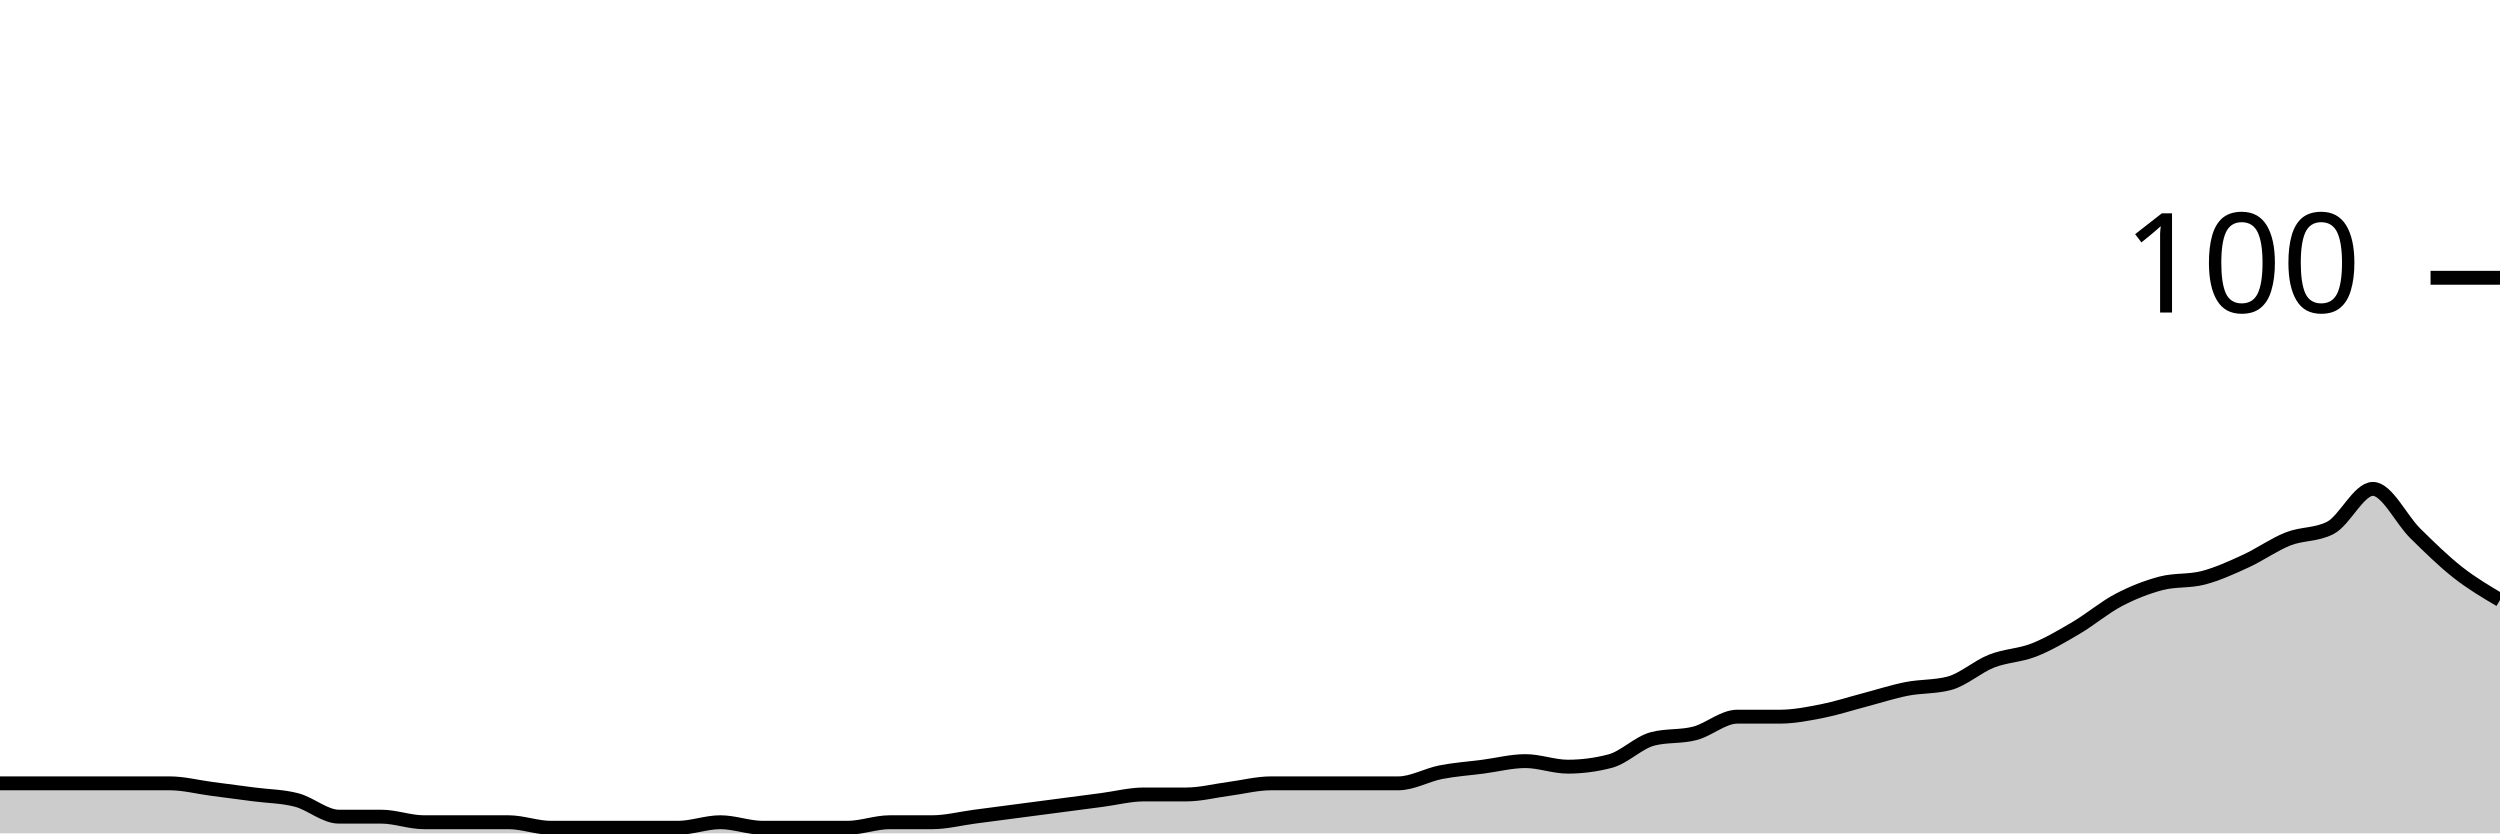
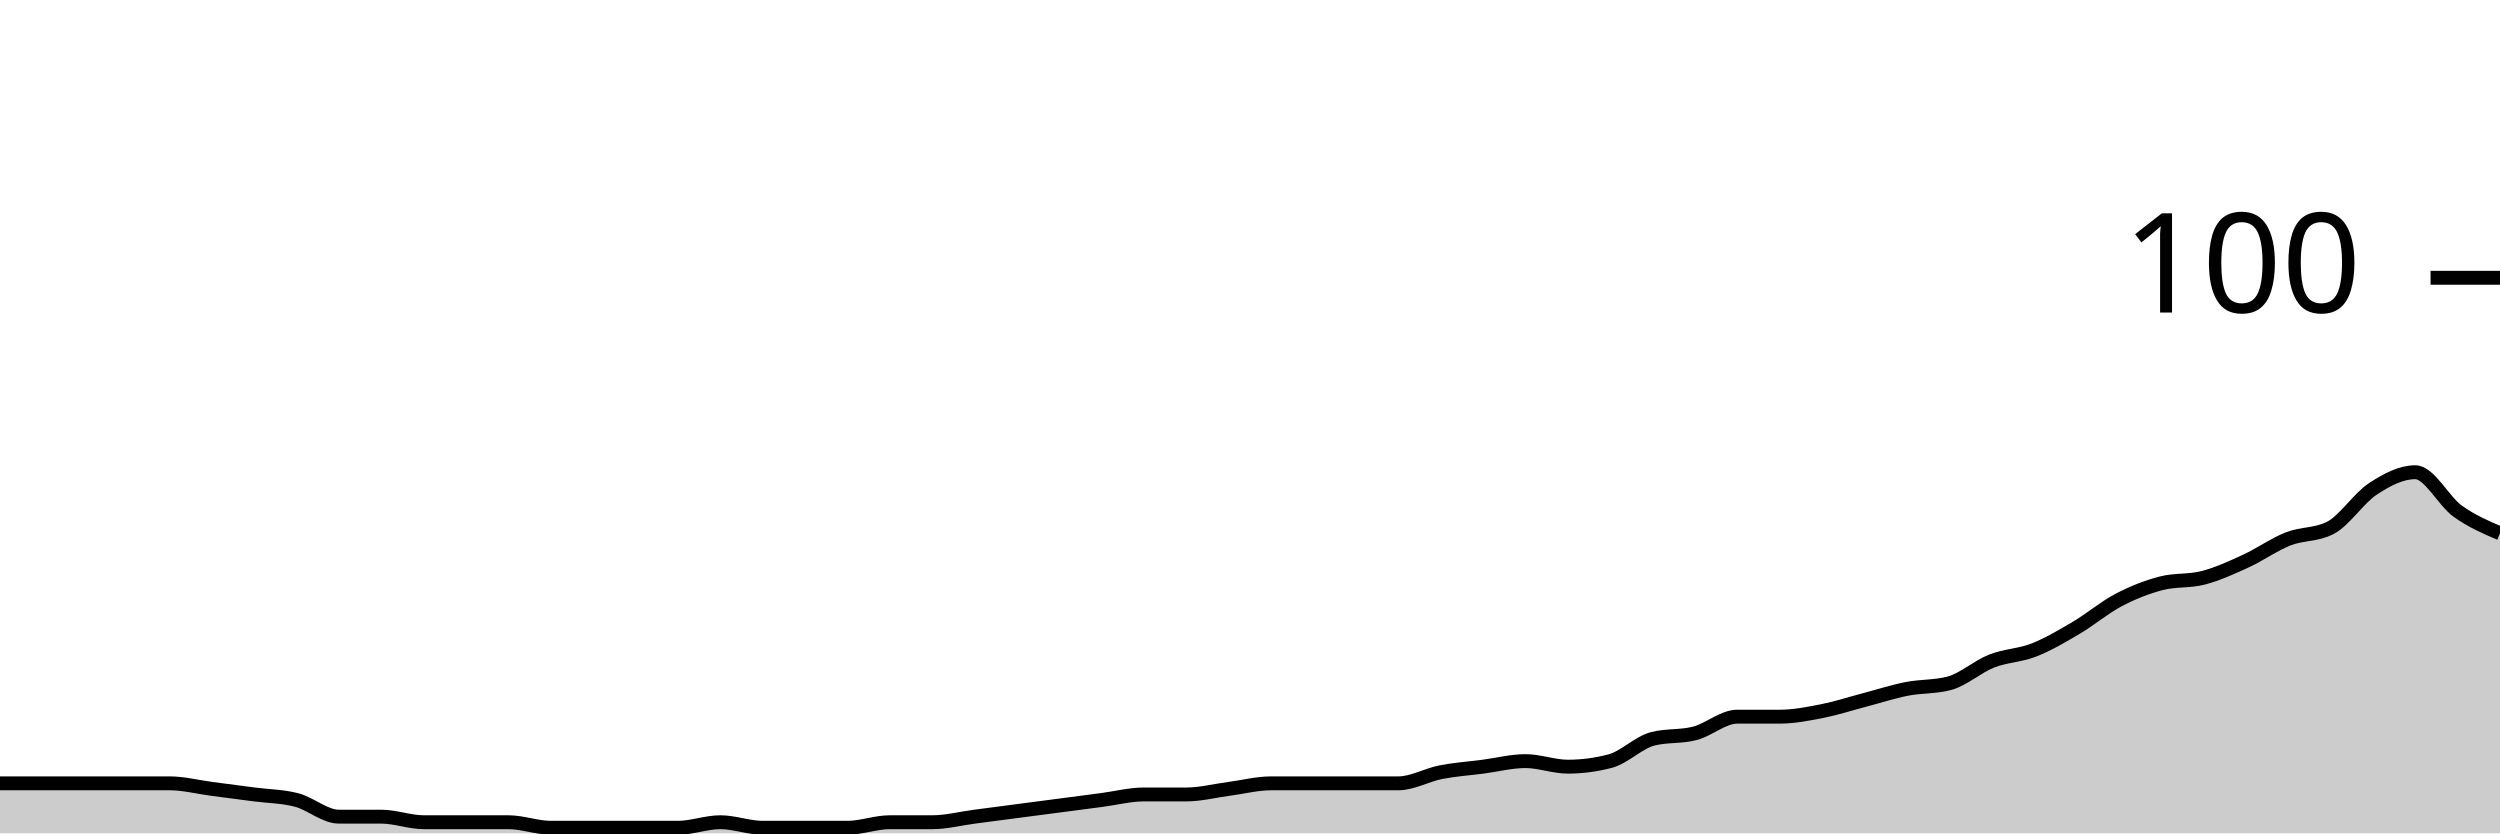
<svg xmlns="http://www.w3.org/2000/svg" viewBox="0 0 180 60">
  <g transform="translate(0,20)">
-     <path class="area" fill="rgba(0, 0, 0, 0.2)" d="M0,36.4C1.017,36.4,2.034,36.4,3.051,36.4C4.068,36.4,5.085,36.4,6.102,36.4C7.119,36.4,8.136,36.4,9.153,36.4C10.169,36.4,11.186,36.4,12.203,36.4C13.22,36.4,14.237,36.667,15.254,36.8C16.271,36.933,17.288,37.067,18.305,37.2C19.322,37.333,20.339,37.333,21.356,37.6C22.373,37.867,23.39,38.8,24.407,38.8C25.424,38.8,26.441,38.8,27.458,38.8C28.475,38.8,29.492,39.2,30.508,39.2C31.525,39.2,32.542,39.2,33.559,39.2C34.576,39.2,35.593,39.2,36.61,39.2C37.627,39.2,38.644,39.6,39.661,39.6C40.678,39.6,41.695,39.6,42.712,39.6C43.729,39.6,44.746,39.6,45.763,39.6C46.78,39.6,47.797,39.6,48.814,39.6C49.831,39.6,50.847,39.2,51.864,39.2C52.881,39.2,53.898,39.6,54.915,39.6C55.932,39.6,56.949,39.6,57.966,39.6C58.983,39.6,60,39.6,61.017,39.6C62.034,39.6,63.051,39.2,64.068,39.2C65.085,39.2,66.102,39.2,67.119,39.2C68.136,39.2,69.153,38.933,70.169,38.8C71.186,38.667,72.203,38.533,73.22,38.4C74.237,38.267,75.254,38.133,76.271,38C77.288,37.867,78.305,37.733,79.322,37.6C80.339,37.467,81.356,37.2,82.373,37.2C83.39,37.2,84.407,37.2,85.424,37.2C86.441,37.2,87.458,36.933,88.475,36.8C89.492,36.667,90.508,36.4,91.525,36.4C92.542,36.4,93.559,36.4,94.576,36.4C95.593,36.4,96.61,36.4,97.627,36.4C98.644,36.4,99.661,36.4,100.678,36.4C101.695,36.4,102.712,35.8,103.729,35.6C104.746,35.4,105.763,35.333,106.78,35.2C107.797,35.067,108.814,34.8,109.831,34.8C110.847,34.8,111.864,35.2,112.881,35.2C113.898,35.2,114.915,35.067,115.932,34.8C116.949,34.533,117.966,33.467,118.983,33.2C120,32.933,121.017,33.067,122.034,32.8C123.051,32.533,124.068,31.6,125.085,31.6C126.102,31.6,127.119,31.6,128.136,31.6C129.153,31.6,130.169,31.4,131.186,31.2C132.203,31,133.22,30.667,134.237,30.4C135.254,30.133,136.271,29.8,137.288,29.6C138.305,29.4,139.322,29.467,140.339,29.2C141.356,28.933,142.373,28,143.39,27.6C144.407,27.2,145.424,27.2,146.441,26.8C147.458,26.4,148.475,25.8,149.492,25.2C150.508,24.6,151.525,23.733,152.542,23.2C153.559,22.667,154.576,22.267,155.593,22C156.61,21.733,157.627,21.867,158.644,21.6C159.661,21.333,160.678,20.867,161.695,20.4C162.712,19.933,163.729,19.2,164.746,18.8C165.763,18.4,166.78,18.533,167.797,18C168.814,17.467,169.831,15.2,170.847,15.2C171.864,15.2,172.881,17.4,173.898,18.4C174.915,19.4,175.932,20.4,176.949,21.2C177.966,22,178.983,22.6,180,23.2L180,40C178.983,40,177.966,40,176.949,40C175.932,40,174.915,40,173.898,40C172.881,40,171.864,40,170.847,40C169.831,40,168.814,40,167.797,40C166.78,40,165.763,40,164.746,40C163.729,40,162.712,40,161.695,40C160.678,40,159.661,40,158.644,40C157.627,40,156.61,40,155.593,40C154.576,40,153.559,40,152.542,40C151.525,40,150.508,40,149.492,40C148.475,40,147.458,40,146.441,40C145.424,40,144.407,40,143.39,40C142.373,40,141.356,40,140.339,40C139.322,40,138.305,40,137.288,40C136.271,40,135.254,40,134.237,40C133.22,40,132.203,40,131.186,40C130.169,40,129.153,40,128.136,40C127.119,40,126.102,40,125.085,40C124.068,40,123.051,40,122.034,40C121.017,40,120,40,118.983,40C117.966,40,116.949,40,115.932,40C114.915,40,113.898,40,112.881,40C111.864,40,110.847,40,109.831,40C108.814,40,107.797,40,106.78,40C105.763,40,104.746,40,103.729,40C102.712,40,101.695,40,100.678,40C99.661,40,98.644,40,97.627,40C96.61,40,95.593,40,94.576,40C93.559,40,92.542,40,91.525,40C90.508,40,89.492,40,88.475,40C87.458,40,86.441,40,85.424,40C84.407,40,83.39,40,82.373,40C81.356,40,80.339,40,79.322,40C78.305,40,77.288,40,76.271,40C75.254,40,74.237,40,73.22,40C72.203,40,71.186,40,70.169,40C69.153,40,68.136,40,67.119,40C66.102,40,65.085,40,64.068,40C63.051,40,62.034,40,61.017,40C60,40,58.983,40,57.966,40C56.949,40,55.932,40,54.915,40C53.898,40,52.881,40,51.864,40C50.847,40,49.831,40,48.814,40C47.797,40,46.78,40,45.763,40C44.746,40,43.729,40,42.712,40C41.695,40,40.678,40,39.661,40C38.644,40,37.627,40,36.61,40C35.593,40,34.576,40,33.559,40C32.542,40,31.525,40,30.508,40C29.492,40,28.475,40,27.458,40C26.441,40,25.424,40,24.407,40C23.39,40,22.373,40,21.356,40C20.339,40,19.322,40,18.305,40C17.288,40,16.271,40,15.254,40C14.237,40,13.22,40,12.203,40C11.186,40,10.169,40,9.153,40C8.136,40,7.119,40,6.102,40C5.085,40,4.068,40,3.051,40C2.034,40,1.017,40,0,40Z" />
-     <path class="line" stroke="black" fill="none" d="M0,36.4C1.017,36.4,2.034,36.4,3.051,36.4C4.068,36.4,5.085,36.4,6.102,36.4C7.119,36.4,8.136,36.4,9.153,36.4C10.169,36.4,11.186,36.4,12.203,36.4C13.22,36.4,14.237,36.667,15.254,36.8C16.271,36.933,17.288,37.067,18.305,37.2C19.322,37.333,20.339,37.333,21.356,37.6C22.373,37.867,23.39,38.8,24.407,38.8C25.424,38.8,26.441,38.8,27.458,38.8C28.475,38.8,29.492,39.2,30.508,39.2C31.525,39.2,32.542,39.2,33.559,39.2C34.576,39.2,35.593,39.2,36.61,39.2C37.627,39.2,38.644,39.6,39.661,39.6C40.678,39.6,41.695,39.6,42.712,39.6C43.729,39.6,44.746,39.6,45.763,39.6C46.78,39.6,47.797,39.6,48.814,39.6C49.831,39.6,50.847,39.2,51.864,39.2C52.881,39.2,53.898,39.6,54.915,39.6C55.932,39.6,56.949,39.6,57.966,39.6C58.983,39.6,60,39.6,61.017,39.6C62.034,39.6,63.051,39.2,64.068,39.2C65.085,39.2,66.102,39.2,67.119,39.2C68.136,39.2,69.153,38.933,70.169,38.8C71.186,38.667,72.203,38.533,73.22,38.4C74.237,38.267,75.254,38.133,76.271,38C77.288,37.867,78.305,37.733,79.322,37.6C80.339,37.467,81.356,37.2,82.373,37.2C83.39,37.2,84.407,37.2,85.424,37.2C86.441,37.2,87.458,36.933,88.475,36.8C89.492,36.667,90.508,36.4,91.525,36.4C92.542,36.4,93.559,36.4,94.576,36.4C95.593,36.4,96.61,36.4,97.627,36.4C98.644,36.4,99.661,36.4,100.678,36.4C101.695,36.4,102.712,35.8,103.729,35.6C104.746,35.4,105.763,35.333,106.78,35.2C107.797,35.067,108.814,34.8,109.831,34.8C110.847,34.8,111.864,35.2,112.881,35.2C113.898,35.2,114.915,35.067,115.932,34.8C116.949,34.533,117.966,33.467,118.983,33.2C120,32.933,121.017,33.067,122.034,32.8C123.051,32.533,124.068,31.6,125.085,31.6C126.102,31.6,127.119,31.6,128.136,31.6C129.153,31.6,130.169,31.4,131.186,31.2C132.203,31,133.22,30.667,134.237,30.4C135.254,30.133,136.271,29.8,137.288,29.6C138.305,29.4,139.322,29.467,140.339,29.2C141.356,28.933,142.373,28,143.39,27.6C144.407,27.2,145.424,27.2,146.441,26.8C147.458,26.4,148.475,25.8,149.492,25.2C150.508,24.6,151.525,23.733,152.542,23.2C153.559,22.667,154.576,22.267,155.593,22C156.61,21.733,157.627,21.867,158.644,21.6C159.661,21.333,160.678,20.867,161.695,20.4C162.712,19.933,163.729,19.2,164.746,18.8C165.763,18.4,166.78,18.533,167.797,18C168.814,17.467,169.831,15.2,170.847,15.2C171.864,15.2,172.881,17.4,173.898,18.4C174.915,19.4,175.932,20.4,176.949,21.2C177.966,22,178.983,22.6,180,23.2" />
+     <path class="area" fill="rgba(0, 0, 0, 0.2)" d="M0,36.4C1.017,36.4,2.034,36.4,3.051,36.4C4.068,36.4,5.085,36.4,6.102,36.4C7.119,36.4,8.136,36.4,9.153,36.4C10.169,36.4,11.186,36.4,12.203,36.4C13.22,36.4,14.237,36.667,15.254,36.8C16.271,36.933,17.288,37.067,18.305,37.2C19.322,37.333,20.339,37.333,21.356,37.6C22.373,37.867,23.39,38.8,24.407,38.8C25.424,38.8,26.441,38.8,27.458,38.8C28.475,38.8,29.492,39.2,30.508,39.2C31.525,39.2,32.542,39.2,33.559,39.2C34.576,39.2,35.593,39.2,36.61,39.2C37.627,39.2,38.644,39.6,39.661,39.6C40.678,39.6,41.695,39.6,42.712,39.6C43.729,39.6,44.746,39.6,45.763,39.6C46.78,39.6,47.797,39.6,48.814,39.6C49.831,39.6,50.847,39.2,51.864,39.2C52.881,39.2,53.898,39.6,54.915,39.6C55.932,39.6,56.949,39.6,57.966,39.6C58.983,39.6,60,39.6,61.017,39.6C62.034,39.6,63.051,39.2,64.068,39.2C65.085,39.2,66.102,39.2,67.119,39.2C68.136,39.2,69.153,38.933,70.169,38.8C71.186,38.667,72.203,38.533,73.22,38.4C74.237,38.267,75.254,38.133,76.271,38C77.288,37.867,78.305,37.733,79.322,37.6C80.339,37.467,81.356,37.2,82.373,37.2C83.39,37.2,84.407,37.2,85.424,37.2C86.441,37.2,87.458,36.933,88.475,36.8C89.492,36.667,90.508,36.4,91.525,36.4C92.542,36.4,93.559,36.4,94.576,36.4C95.593,36.4,96.61,36.4,97.627,36.4C98.644,36.4,99.661,36.4,100.678,36.4C101.695,36.4,102.712,35.8,103.729,35.6C104.746,35.4,105.763,35.333,106.78,35.2C107.797,35.067,108.814,34.8,109.831,34.8C110.847,34.8,111.864,35.2,112.881,35.2C113.898,35.2,114.915,35.067,115.932,34.8C116.949,34.533,117.966,33.467,118.983,33.2C120,32.933,121.017,33.067,122.034,32.8C123.051,32.533,124.068,31.6,125.085,31.6C126.102,31.6,127.119,31.6,128.136,31.6C129.153,31.6,130.169,31.4,131.186,31.2C132.203,31,133.22,30.667,134.237,30.4C135.254,30.133,136.271,29.8,137.288,29.6C138.305,29.4,139.322,29.467,140.339,29.2C141.356,28.933,142.373,28,143.39,27.6C144.407,27.2,145.424,27.2,146.441,26.8C147.458,26.4,148.475,25.8,149.492,25.2C150.508,24.6,151.525,23.733,152.542,23.2C153.559,22.667,154.576,22.267,155.593,22C156.61,21.733,157.627,21.867,158.644,21.6C159.661,21.333,160.678,20.867,161.695,20.4C162.712,19.933,163.729,19.2,164.746,18.8C165.763,18.4,166.78,18.533,167.797,18C168.814,17.467,169.831,15.867,170.847,15.2C171.864,14.533,172.881,14,173.898,14C174.915,14,175.932,16.067,176.949,16.8C177.966,17.533,178.983,17.967,180,18.4L180,40C178.983,40,177.966,40,176.949,40C175.932,40,174.915,40,173.898,40C172.881,40,171.864,40,170.847,40C169.831,40,168.814,40,167.797,40C166.78,40,165.763,40,164.746,40C163.729,40,162.712,40,161.695,40C160.678,40,159.661,40,158.644,40C157.627,40,156.61,40,155.593,40C154.576,40,153.559,40,152.542,40C151.525,40,150.508,40,149.492,40C148.475,40,147.458,40,146.441,40C145.424,40,144.407,40,143.39,40C142.373,40,141.356,40,140.339,40C139.322,40,138.305,40,137.288,40C136.271,40,135.254,40,134.237,40C133.22,40,132.203,40,131.186,40C130.169,40,129.153,40,128.136,40C127.119,40,126.102,40,125.085,40C124.068,40,123.051,40,122.034,40C121.017,40,120,40,118.983,40C117.966,40,116.949,40,115.932,40C114.915,40,113.898,40,112.881,40C111.864,40,110.847,40,109.831,40C108.814,40,107.797,40,106.78,40C105.763,40,104.746,40,103.729,40C102.712,40,101.695,40,100.678,40C99.661,40,98.644,40,97.627,40C96.61,40,95.593,40,94.576,40C93.559,40,92.542,40,91.525,40C90.508,40,89.492,40,88.475,40C87.458,40,86.441,40,85.424,40C84.407,40,83.39,40,82.373,40C81.356,40,80.339,40,79.322,40C78.305,40,77.288,40,76.271,40C75.254,40,74.237,40,73.22,40C72.203,40,71.186,40,70.169,40C69.153,40,68.136,40,67.119,40C66.102,40,65.085,40,64.068,40C63.051,40,62.034,40,61.017,40C60,40,58.983,40,57.966,40C56.949,40,55.932,40,54.915,40C53.898,40,52.881,40,51.864,40C50.847,40,49.831,40,48.814,40C47.797,40,46.78,40,45.763,40C44.746,40,43.729,40,42.712,40C41.695,40,40.678,40,39.661,40C38.644,40,37.627,40,36.61,40C35.593,40,34.576,40,33.559,40C32.542,40,31.525,40,30.508,40C29.492,40,28.475,40,27.458,40C26.441,40,25.424,40,24.407,40C23.39,40,22.373,40,21.356,40C20.339,40,19.322,40,18.305,40C17.288,40,16.271,40,15.254,40C14.237,40,13.22,40,12.203,40C11.186,40,10.169,40,9.153,40C8.136,40,7.119,40,6.102,40C5.085,40,4.068,40,3.051,40C2.034,40,1.017,40,0,40Z" />
+     <path class="line" stroke="black" fill="none" d="M0,36.4C1.017,36.4,2.034,36.4,3.051,36.4C4.068,36.4,5.085,36.4,6.102,36.4C7.119,36.4,8.136,36.4,9.153,36.4C10.169,36.4,11.186,36.4,12.203,36.4C13.22,36.4,14.237,36.667,15.254,36.8C16.271,36.933,17.288,37.067,18.305,37.2C19.322,37.333,20.339,37.333,21.356,37.6C22.373,37.867,23.39,38.8,24.407,38.8C25.424,38.8,26.441,38.8,27.458,38.8C28.475,38.8,29.492,39.2,30.508,39.2C31.525,39.2,32.542,39.2,33.559,39.2C34.576,39.2,35.593,39.2,36.61,39.2C37.627,39.2,38.644,39.6,39.661,39.6C40.678,39.6,41.695,39.6,42.712,39.6C43.729,39.6,44.746,39.6,45.763,39.6C46.78,39.6,47.797,39.6,48.814,39.6C49.831,39.6,50.847,39.2,51.864,39.2C52.881,39.2,53.898,39.6,54.915,39.6C55.932,39.6,56.949,39.6,57.966,39.6C58.983,39.6,60,39.6,61.017,39.6C62.034,39.6,63.051,39.2,64.068,39.2C65.085,39.2,66.102,39.2,67.119,39.2C68.136,39.2,69.153,38.933,70.169,38.8C71.186,38.667,72.203,38.533,73.22,38.4C74.237,38.267,75.254,38.133,76.271,38C77.288,37.867,78.305,37.733,79.322,37.6C80.339,37.467,81.356,37.2,82.373,37.2C83.39,37.2,84.407,37.2,85.424,37.2C86.441,37.2,87.458,36.933,88.475,36.8C89.492,36.667,90.508,36.4,91.525,36.4C92.542,36.4,93.559,36.4,94.576,36.4C95.593,36.4,96.61,36.4,97.627,36.4C98.644,36.4,99.661,36.4,100.678,36.4C101.695,36.4,102.712,35.8,103.729,35.6C104.746,35.4,105.763,35.333,106.78,35.2C107.797,35.067,108.814,34.8,109.831,34.8C110.847,34.8,111.864,35.2,112.881,35.2C113.898,35.2,114.915,35.067,115.932,34.8C116.949,34.533,117.966,33.467,118.983,33.2C120,32.933,121.017,33.067,122.034,32.8C123.051,32.533,124.068,31.6,125.085,31.6C126.102,31.6,127.119,31.6,128.136,31.6C129.153,31.6,130.169,31.4,131.186,31.2C132.203,31,133.22,30.667,134.237,30.4C135.254,30.133,136.271,29.8,137.288,29.6C138.305,29.4,139.322,29.467,140.339,29.2C141.356,28.933,142.373,28,143.39,27.6C144.407,27.2,145.424,27.2,146.441,26.8C147.458,26.4,148.475,25.8,149.492,25.2C150.508,24.6,151.525,23.733,152.542,23.2C153.559,22.667,154.576,22.267,155.593,22C156.61,21.733,157.627,21.867,158.644,21.6C159.661,21.333,160.678,20.867,161.695,20.4C162.712,19.933,163.729,19.2,164.746,18.8C165.763,18.4,166.78,18.533,167.797,18C168.814,17.467,169.831,15.867,170.847,15.2C171.864,14.533,172.881,14,173.898,14C174.915,14,175.932,16.067,176.949,16.8C177.966,17.533,178.983,17.967,180,18.4" />
    <path class="axis-ceiling" stroke-width="1" stroke="black" fill="none" d="M175,0L180,0" />
    <text class="axis-ceiling-label" font-family="sans-serif" text-anchor="end" font-size="10px" x="170" y="2.5">100</text>
  </g>
</svg>
